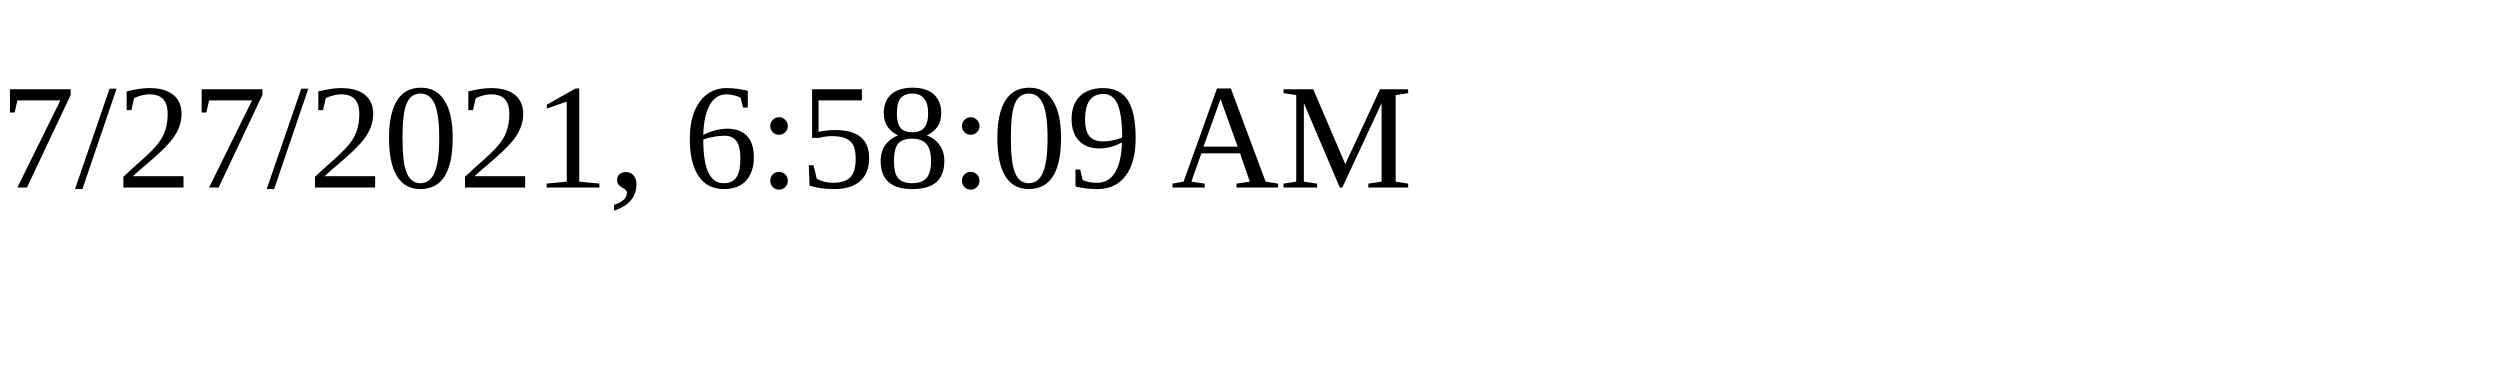
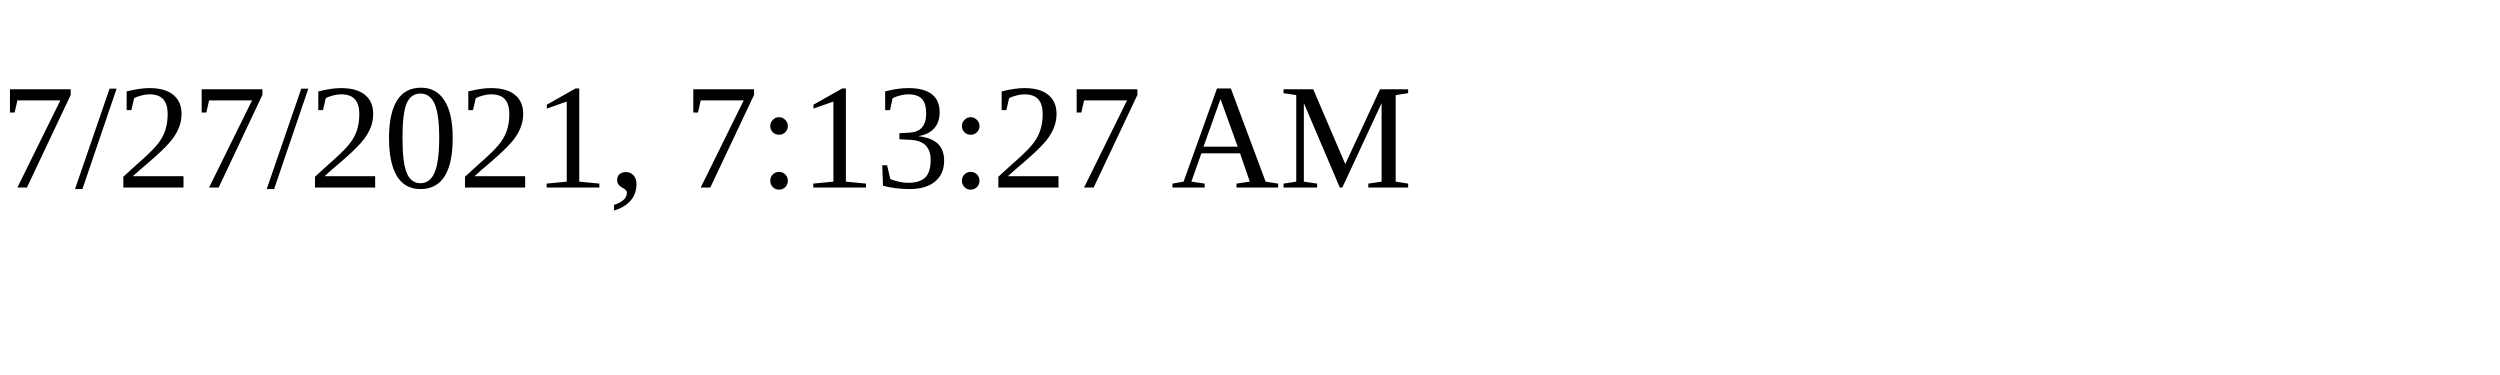
<svg xmlns="http://www.w3.org/2000/svg" height="30" width="200">
-   <text x="0" y="15">7/27/2021, 6:58:09 AM</text>
+   <text x="0" y="15">7/27/2021, 7:13:27 AM</text>
</svg>
